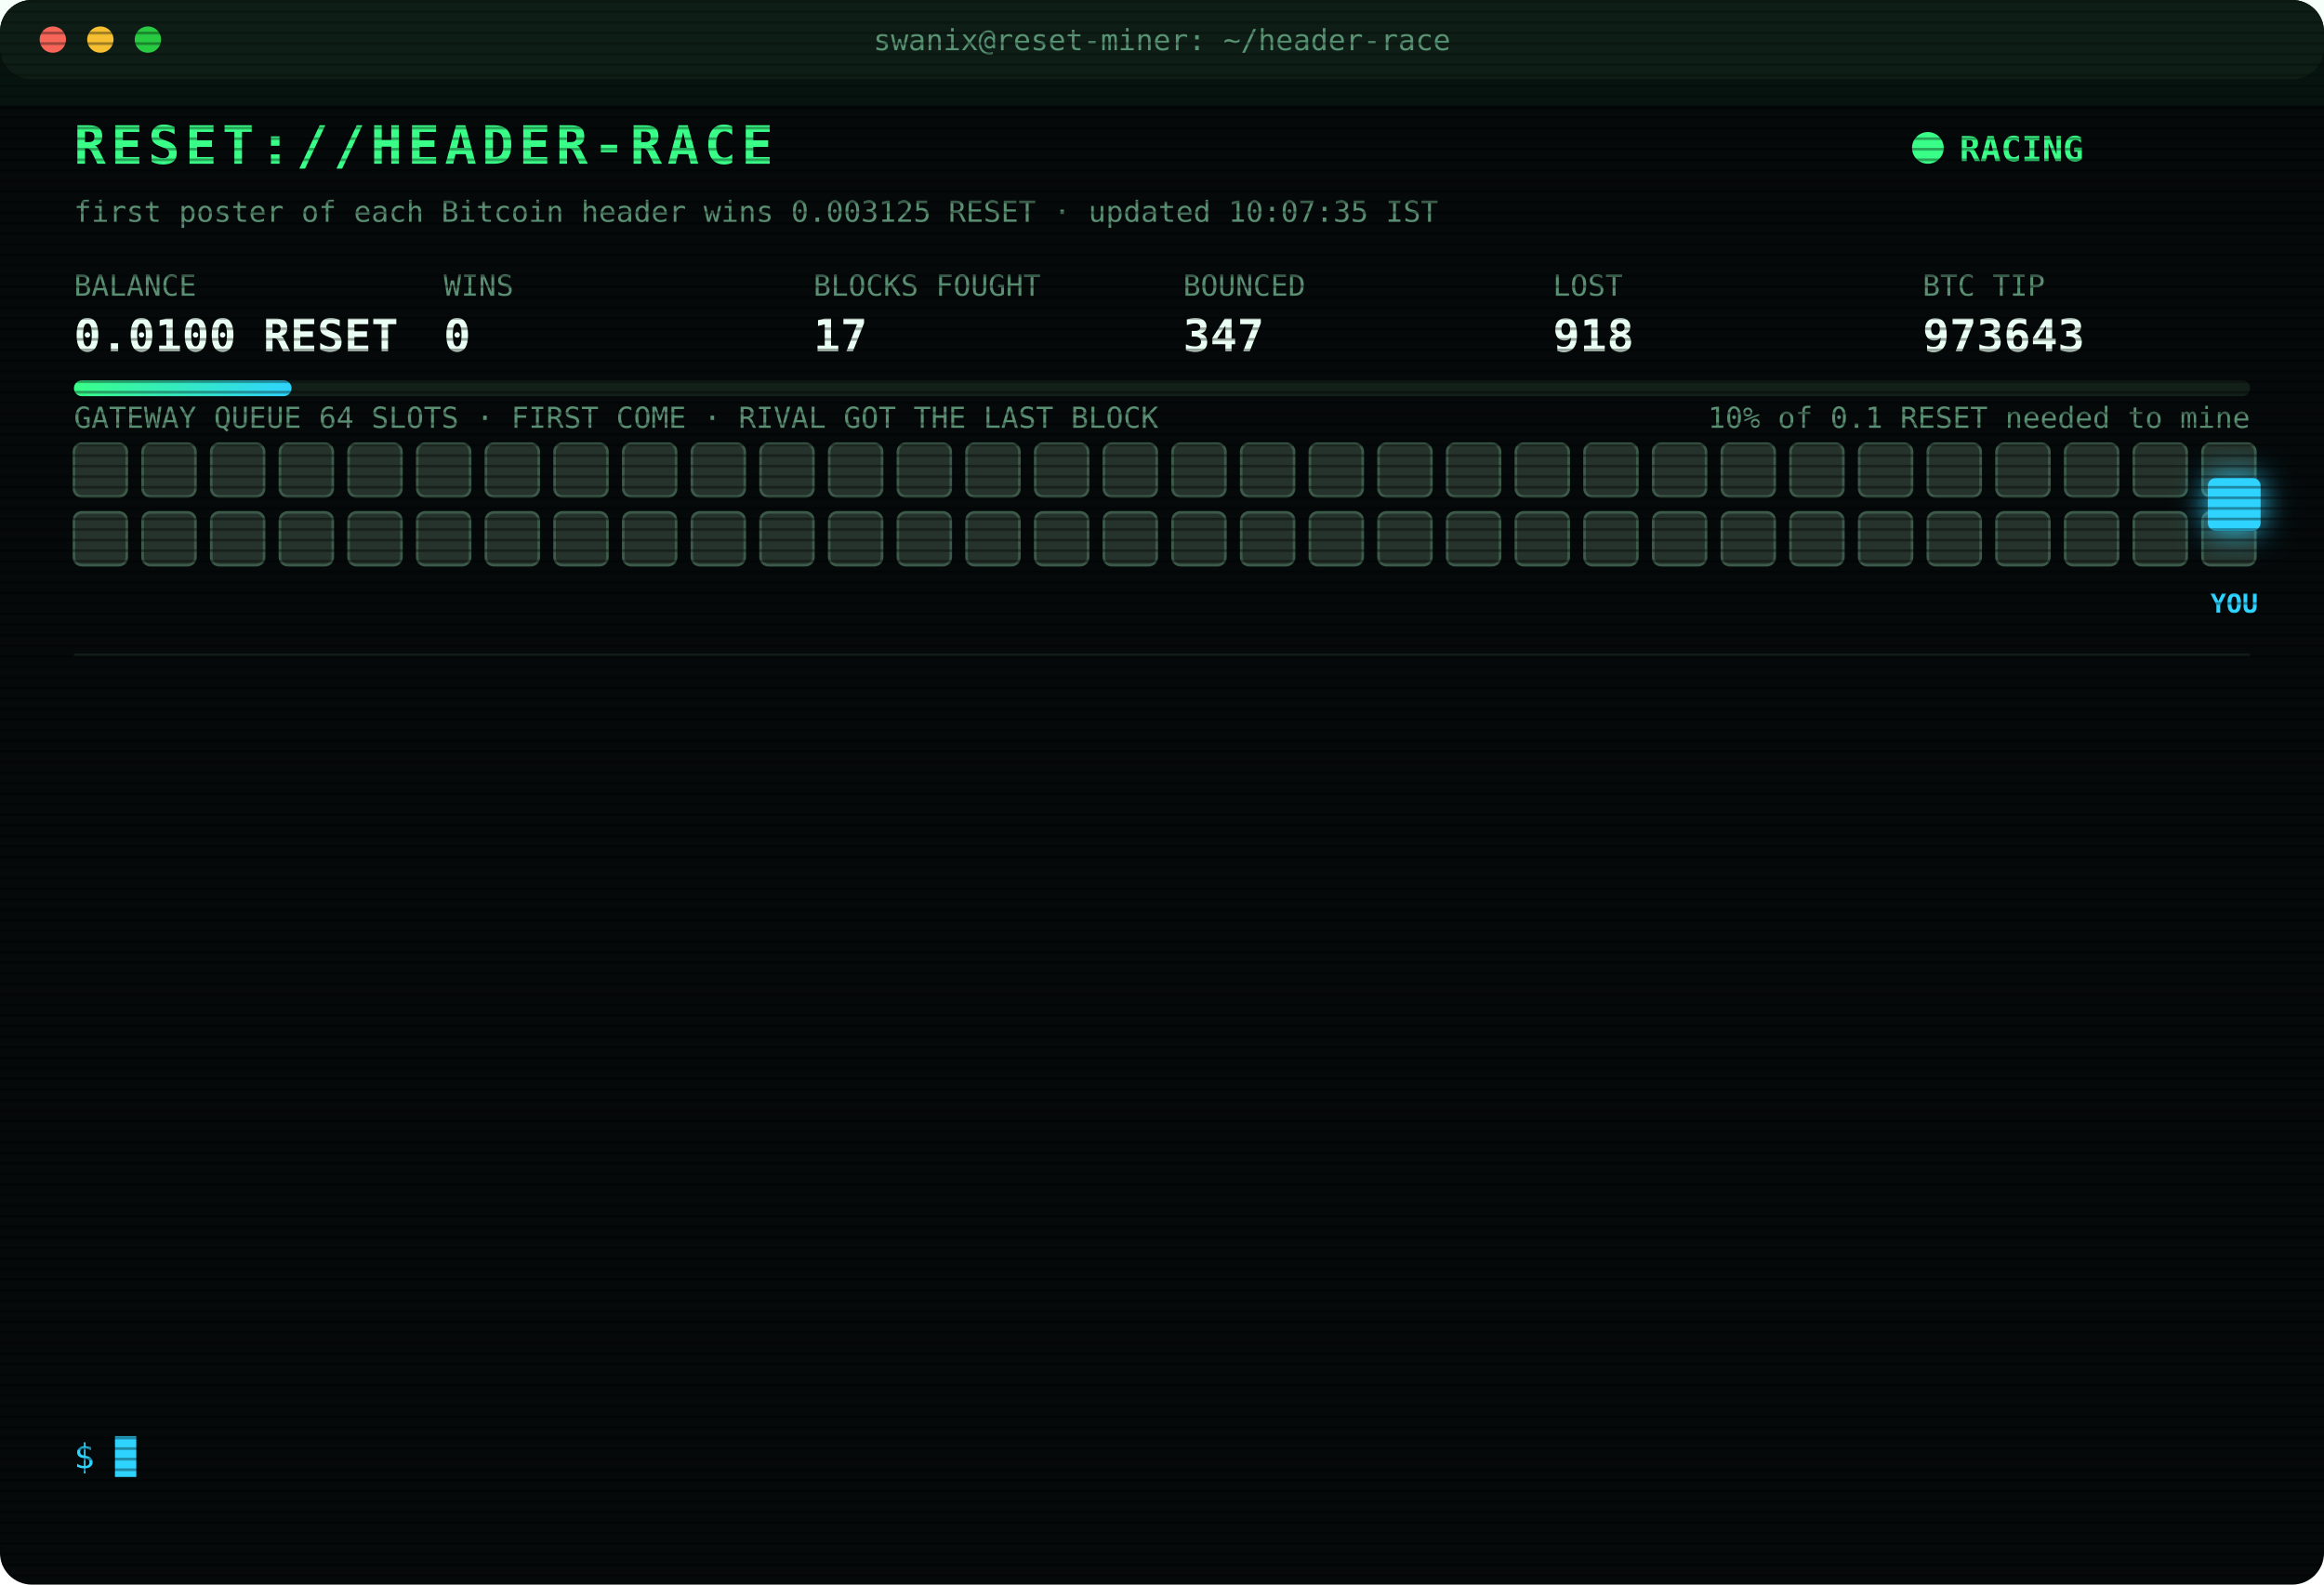
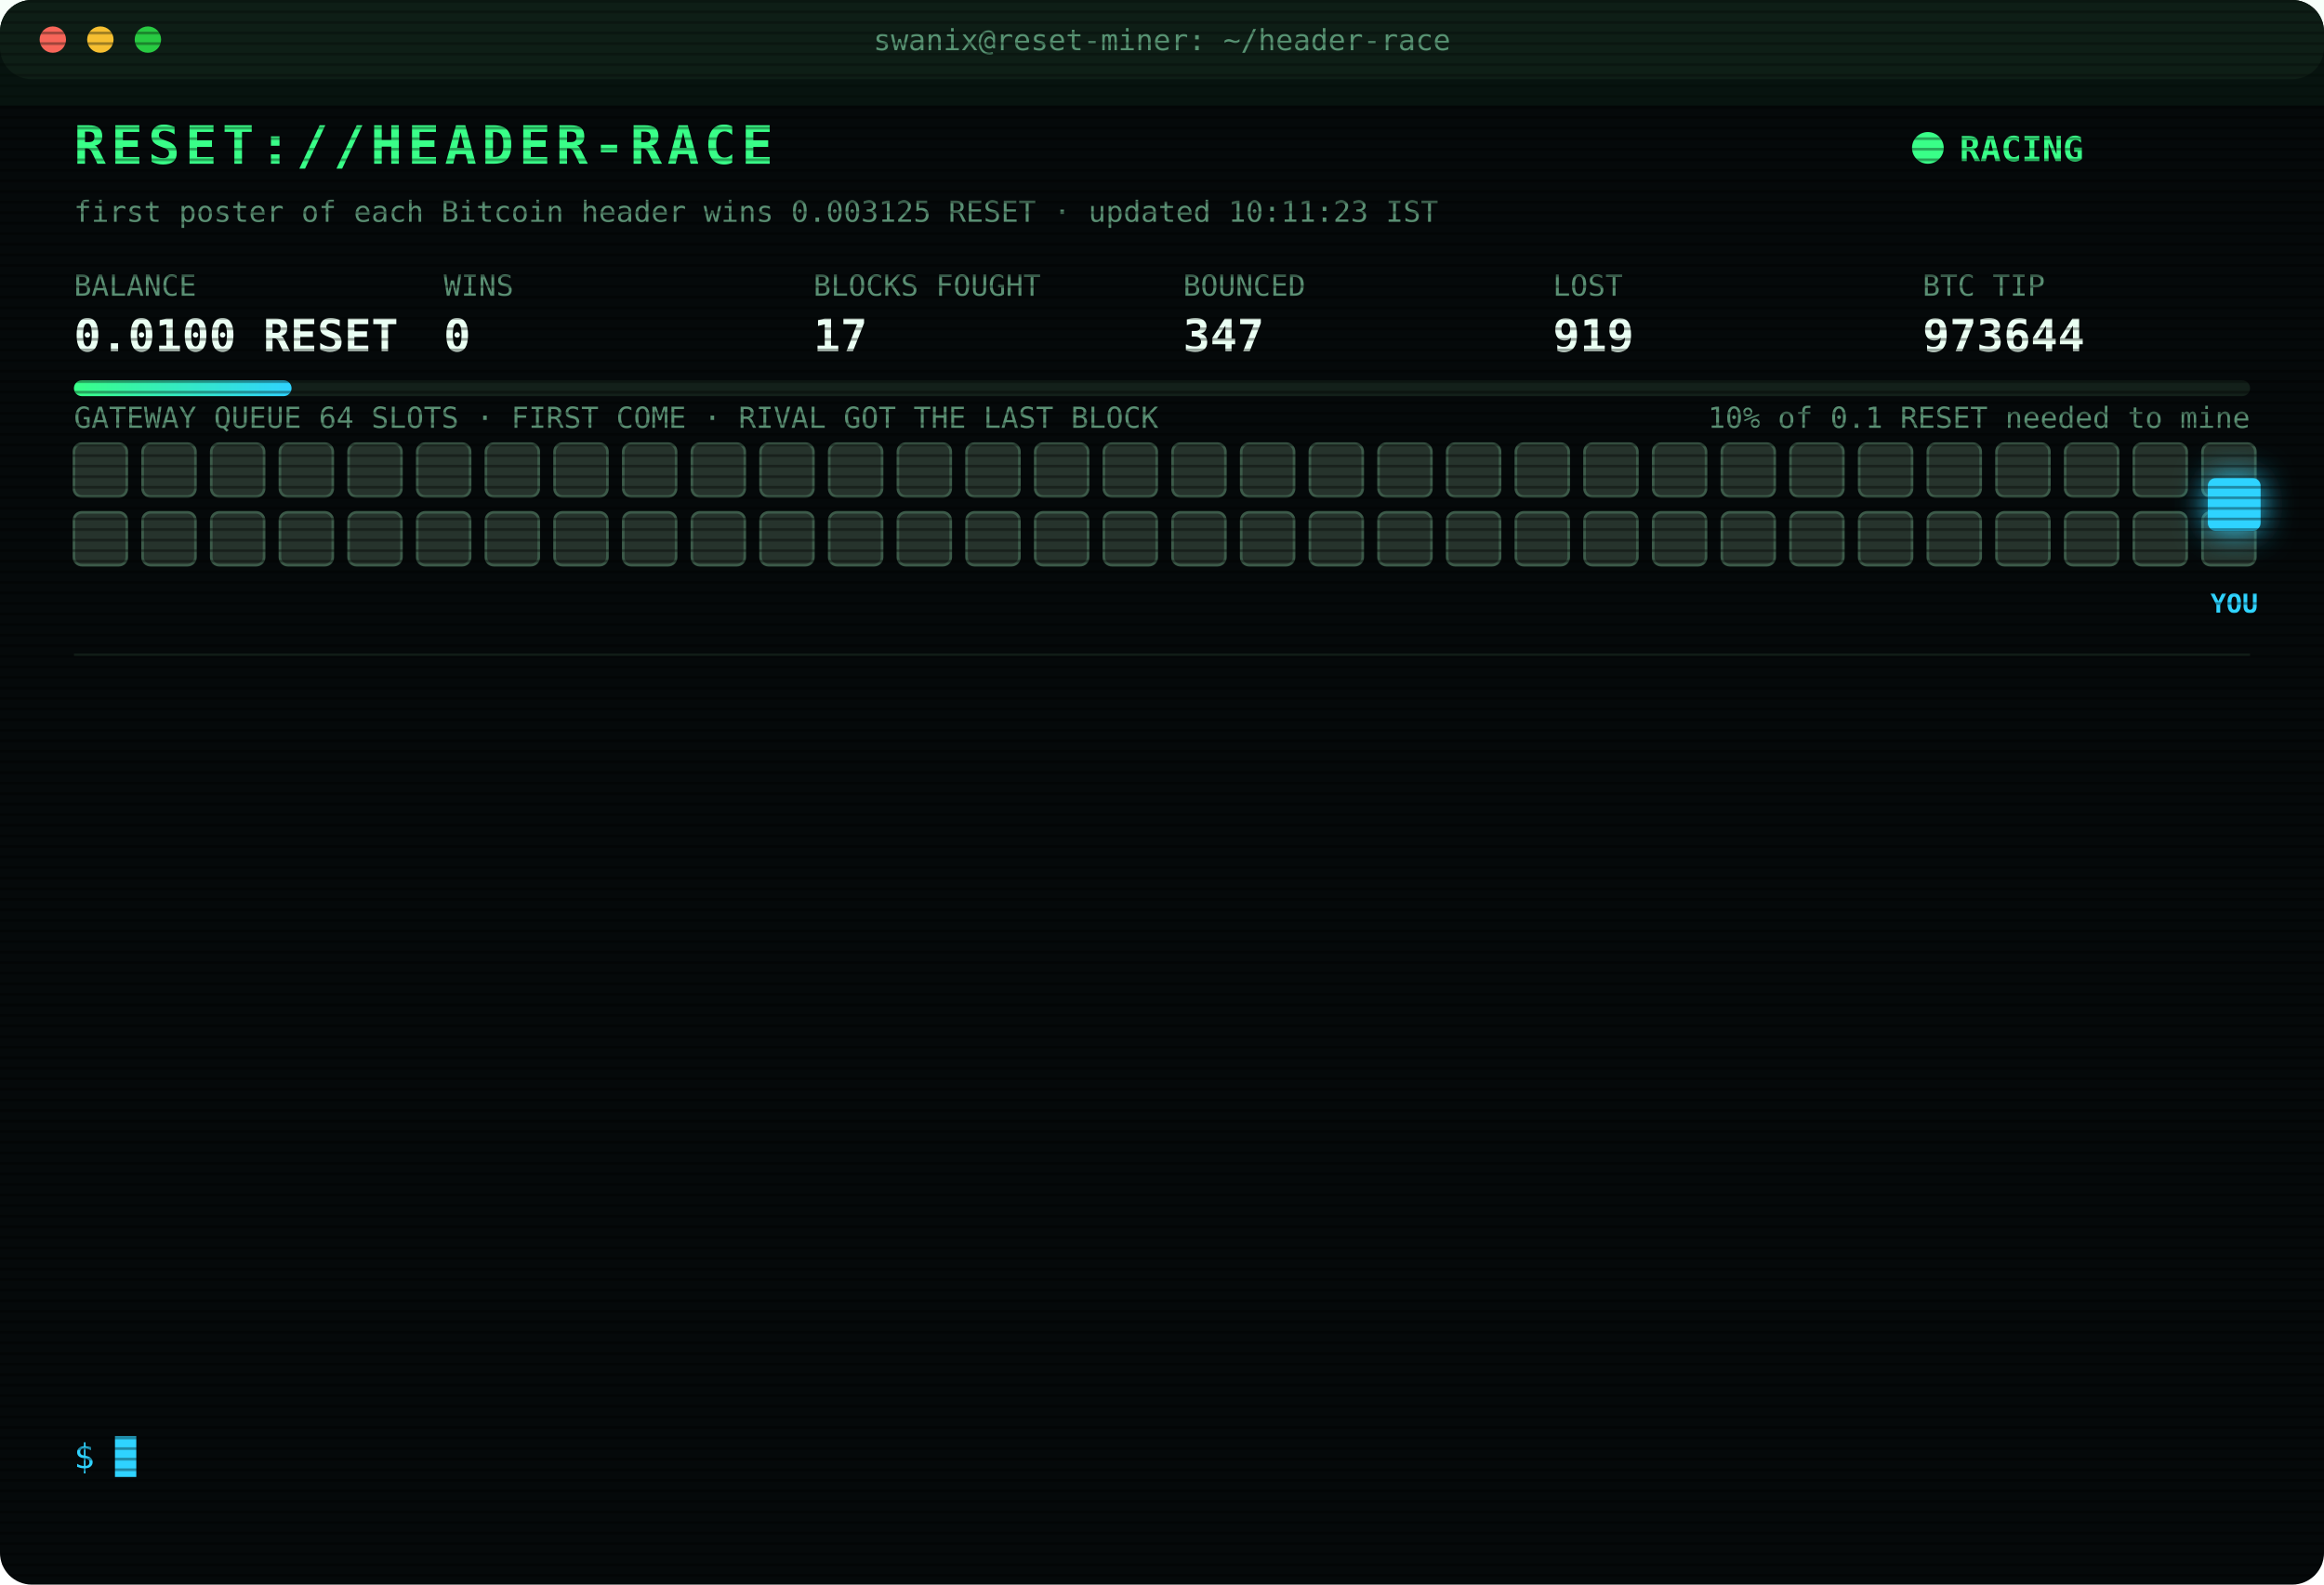
<svg xmlns="http://www.w3.org/2000/svg" width="880" height="600" viewBox="0 0 880 600" font-family="ui-monospace,SFMono-Regular,Menlo,Consolas,monospace">
  <style>
text{font-size:13px;fill:#7CFFB2}
.title{font-size:20px;font-weight:700;fill:#39FF88;letter-spacing:2px;animation:glitch 3s infinite steps(1)}
.sub{fill:#2fd3ff}.k{fill:#5a8f73;font-size:11px}.v{font-size:17px;font-weight:700;fill:#eafff3}
.ts{fill:#3f6b56}.boot{fill:#2fd3ff}.dim{fill:#5a8f73}.bad{fill:#ff4d6d}.warn{fill:#ffd23f}.mag{fill:#ff5cf0}.win{fill:#39FF88;font-weight:700}
.tag{font-size:10px;fill:#2fd3ff;font-weight:700}
.rival{fill:#26332c;stroke:#3c5a49;animation:jam 1.2s infinite alternate}
.idle{fill:#141c18;stroke:#22302a;animation:breathe 4s infinite}
.me{fill:#2fd3ff;filter:drop-shadow(0 0 6px #2fd3ff)}
.hover{animation:nudge 1.1s infinite ease-in-out}.bounce{animation:kick 1.4s infinite}
.ln{opacity:0;animation:in .4s forwards}
.cur{animation:blink 1s infinite steps(1)}
.scan{animation:scan 6s infinite linear}
.led{animation:blink 1.4s infinite}
@keyframes in{from{opacity:0;transform:translateX(-6px)}to{opacity:1;transform:none}}
@keyframes blink{50%{opacity:0}}
@keyframes jam{to{fill:#33463b}}
@keyframes breathe{50%{opacity:.4}}
@keyframes nudge{50%{transform:translateX(-10px)}}
@keyframes kick{0%,100%{transform:none}30%{transform:translateX(-14px)}55%{transform:translateX(10px) translateY(-6px)}}
@keyframes glitch{0%,92%{transform:none}93%{transform:translateX(2px);fill:#ff4d6d}95%{transform:translateX(-2px);fill:#2fd3ff}97%{transform:none}}
@keyframes scan{from{transform:translateY(-40px)}to{transform:translateY(600px)}}
</style>
  <defs>
    <pattern id="sl" width="4" height="4" patternUnits="userSpaceOnUse">
      <rect width="4" height="1" fill="#000" opacity=".35" />
    </pattern>
    <linearGradient id="bar">
      <stop offset="0" stop-color="#39FF88" />
      <stop offset="1" stop-color="#2fd3ff" />
    </linearGradient>
  </defs>
  <rect width="880" height="600" rx="12" fill="#05090a" />
  <rect width="880" height="30" rx="12" fill="#0d1512" />
  <circle cx="20" cy="15" r="5" fill="#ff5f57" />
  <circle cx="38" cy="15" r="5" fill="#febc2e" />
  <circle cx="56" cy="15" r="5" fill="#28c840" />
  <text x="440" y="19" text-anchor="middle" class="k">swanix@reset-miner: ~/header-race</text>
  <text x="28" y="62" class="title">RESET://HEADER-RACE</text>
  <circle class="led" cx="730" cy="56" r="6" fill="#39FF88" />
  <text x="742" y="61" class="win">RACING</text>
-   <text x="28" y="84" class="k">first poster of each Bitcoin header wins 0.003125 RESET · updated 10:07:35 IST</text>
+   <text x="28" y="84" class="k">first poster of each Bitcoin header wins 0.003125 RESET · updated 10:11:23 IST</text>
  <text x="28" y="112" class="k">BALANCE</text>
  <text x="28" y="133" class="v">0.0100 RESET</text>
  <text x="168" y="112" class="k">WINS</text>
  <text x="168" y="133" class="v">0</text>
  <text x="308" y="112" class="k">BLOCKS FOUGHT</text>
  <text x="308" y="133" class="v">17</text>
  <text x="448" y="112" class="k">BOUNCED</text>
  <text x="448" y="133" class="v">347</text>
  <text x="588" y="112" class="k">LOST</text>
-   <text x="588" y="133" class="v">918</text>
+   <text x="588" y="133" class="v">919</text>
  <text x="728" y="112" class="k">BTC TIP</text>
-   <text x="728" y="133" class="v">973643</text>
+   <text x="728" y="133" class="v">973644</text>
  <rect x="28" y="144" width="824" height="6" rx="3" fill="#13201a" />
  <rect x="28" y="144" width="82.4" height="6" rx="3" fill="url(#bar)" />
  <text x="852" y="162" text-anchor="end" class="k">10% of 0.1 RESET needed to mine</text>
  <text x="28" y="162" class="k">GATEWAY QUEUE 64 SLOTS · FIRST COME · RIVAL GOT THE LAST BLOCK</text>
  <rect class="rival" x="28" y="168" width="20" height="20" rx="3" style="animation-delay:0.00s" />
  <rect class="rival" x="54" y="168" width="20" height="20" rx="3" style="animation-delay:0.05s" />
  <rect class="rival" x="80" y="168" width="20" height="20" rx="3" style="animation-delay:0.10s" />
  <rect class="rival" x="106" y="168" width="20" height="20" rx="3" style="animation-delay:0.15s" />
  <rect class="rival" x="132" y="168" width="20" height="20" rx="3" style="animation-delay:0.20s" />
  <rect class="rival" x="158" y="168" width="20" height="20" rx="3" style="animation-delay:0.25s" />
  <rect class="rival" x="184" y="168" width="20" height="20" rx="3" style="animation-delay:0.30s" />
  <rect class="rival" x="210" y="168" width="20" height="20" rx="3" style="animation-delay:0.35s" />
  <rect class="rival" x="236" y="168" width="20" height="20" rx="3" style="animation-delay:0.40s" />
  <rect class="rival" x="262" y="168" width="20" height="20" rx="3" style="animation-delay:0.45s" />
  <rect class="rival" x="288" y="168" width="20" height="20" rx="3" style="animation-delay:0.50s" />
  <rect class="rival" x="314" y="168" width="20" height="20" rx="3" style="animation-delay:0.55s" />
  <rect class="rival" x="340" y="168" width="20" height="20" rx="3" style="animation-delay:0.60s" />
  <rect class="rival" x="366" y="168" width="20" height="20" rx="3" style="animation-delay:0.65s" />
  <rect class="rival" x="392" y="168" width="20" height="20" rx="3" style="animation-delay:0.70s" />
  <rect class="rival" x="418" y="168" width="20" height="20" rx="3" style="animation-delay:0.75s" />
  <rect class="rival" x="444" y="168" width="20" height="20" rx="3" style="animation-delay:0.80s" />
  <rect class="rival" x="470" y="168" width="20" height="20" rx="3" style="animation-delay:0.85s" />
  <rect class="rival" x="496" y="168" width="20" height="20" rx="3" style="animation-delay:0.90s" />
  <rect class="rival" x="522" y="168" width="20" height="20" rx="3" style="animation-delay:0.95s" />
  <rect class="rival" x="548" y="168" width="20" height="20" rx="3" style="animation-delay:1.00s" />
  <rect class="rival" x="574" y="168" width="20" height="20" rx="3" style="animation-delay:1.05s" />
  <rect class="rival" x="600" y="168" width="20" height="20" rx="3" style="animation-delay:1.10s" />
  <rect class="rival" x="626" y="168" width="20" height="20" rx="3" style="animation-delay:1.15s" />
  <rect class="rival" x="652" y="168" width="20" height="20" rx="3" style="animation-delay:1.20s" />
  <rect class="rival" x="678" y="168" width="20" height="20" rx="3" style="animation-delay:1.25s" />
  <rect class="rival" x="704" y="168" width="20" height="20" rx="3" style="animation-delay:1.30s" />
  <rect class="rival" x="730" y="168" width="20" height="20" rx="3" style="animation-delay:1.35s" />
  <rect class="rival" x="756" y="168" width="20" height="20" rx="3" style="animation-delay:1.40s" />
  <rect class="rival" x="782" y="168" width="20" height="20" rx="3" style="animation-delay:1.45s" />
  <rect class="rival" x="808" y="168" width="20" height="20" rx="3" style="animation-delay:1.50s" />
  <rect class="rival" x="834" y="168" width="20" height="20" rx="3" style="animation-delay:1.55s" />
  <rect class="rival" x="28" y="194" width="20" height="20" rx="3" style="animation-delay:1.60s" />
  <rect class="rival" x="54" y="194" width="20" height="20" rx="3" style="animation-delay:1.65s" />
  <rect class="rival" x="80" y="194" width="20" height="20" rx="3" style="animation-delay:1.70s" />
  <rect class="rival" x="106" y="194" width="20" height="20" rx="3" style="animation-delay:1.75s" />
  <rect class="rival" x="132" y="194" width="20" height="20" rx="3" style="animation-delay:1.80s" />
  <rect class="rival" x="158" y="194" width="20" height="20" rx="3" style="animation-delay:1.85s" />
  <rect class="rival" x="184" y="194" width="20" height="20" rx="3" style="animation-delay:1.90s" />
  <rect class="rival" x="210" y="194" width="20" height="20" rx="3" style="animation-delay:1.95s" />
  <rect class="rival" x="236" y="194" width="20" height="20" rx="3" style="animation-delay:2.00s" />
  <rect class="rival" x="262" y="194" width="20" height="20" rx="3" style="animation-delay:2.05s" />
  <rect class="rival" x="288" y="194" width="20" height="20" rx="3" style="animation-delay:2.10s" />
  <rect class="rival" x="314" y="194" width="20" height="20" rx="3" style="animation-delay:2.15s" />
  <rect class="rival" x="340" y="194" width="20" height="20" rx="3" style="animation-delay:2.20s" />
  <rect class="rival" x="366" y="194" width="20" height="20" rx="3" style="animation-delay:2.25s" />
  <rect class="rival" x="392" y="194" width="20" height="20" rx="3" style="animation-delay:2.30s" />
  <rect class="rival" x="418" y="194" width="20" height="20" rx="3" style="animation-delay:2.35s" />
  <rect class="rival" x="444" y="194" width="20" height="20" rx="3" style="animation-delay:2.40s" />
  <rect class="rival" x="470" y="194" width="20" height="20" rx="3" style="animation-delay:2.45s" />
  <rect class="rival" x="496" y="194" width="20" height="20" rx="3" style="animation-delay:2.50s" />
  <rect class="rival" x="522" y="194" width="20" height="20" rx="3" style="animation-delay:2.55s" />
  <rect class="rival" x="548" y="194" width="20" height="20" rx="3" style="animation-delay:2.60s" />
  <rect class="rival" x="574" y="194" width="20" height="20" rx="3" style="animation-delay:2.65s" />
  <rect class="rival" x="600" y="194" width="20" height="20" rx="3" style="animation-delay:2.70s" />
  <rect class="rival" x="626" y="194" width="20" height="20" rx="3" style="animation-delay:2.75s" />
  <rect class="rival" x="652" y="194" width="20" height="20" rx="3" style="animation-delay:2.80s" />
  <rect class="rival" x="678" y="194" width="20" height="20" rx="3" style="animation-delay:2.85s" />
  <rect class="rival" x="704" y="194" width="20" height="20" rx="3" style="animation-delay:2.90s" />
  <rect class="rival" x="730" y="194" width="20" height="20" rx="3" style="animation-delay:2.95s" />
  <rect class="rival" x="756" y="194" width="20" height="20" rx="3" style="animation-delay:3.00s" />
  <rect class="rival" x="782" y="194" width="20" height="20" rx="3" style="animation-delay:3.05s" />
  <rect class="rival" x="808" y="194" width="20" height="20" rx="3" style="animation-delay:3.10s" />
  <rect class="rival" x="834" y="194" width="20" height="20" rx="3" style="animation-delay:3.15s" />
  <g class="hover">
    <rect class="me" x="836" y="181" width="20" height="20" rx="3" />
    <text class="tag" x="846" y="232" text-anchor="middle">YOU</text>
  </g>
  <line x1="28" x2="852" y1="248" y2="248" stroke="#13201a" />
  <g class="ln" style="animation-delay:0.40s">
-     <text x="28" y="270" class="ts">07:55:16</text>
-     <text x="104" y="270" class="bad">[LOST] #973629 taken by a rival miner</text>
+     <text x="28" y="270" class="ts">07:55:46</text>
+     <text x="104" y="270" class="bad">[LOST] #973630 taken by a rival miner</text>
  </g>
  <g class="ln" style="animation-delay:0.65s">
-     <text x="28" y="292" class="ts">07:55:46</text>
-     <text x="104" y="292" class="bad">[LOST] #973630 taken by a rival miner</text>
+     <text x="28" y="292" class="ts">08:06:54</text>
+     <text x="104" y="292" class="bad">[LOST] #973632 taken by a rival miner</text>
  </g>
  <g class="ln" style="animation-delay:0.90s">
-     <text x="28" y="314" class="ts">08:06:54</text>
-     <text x="104" y="314" class="bad">[LOST] #973632 taken by a rival miner</text>
+     <text x="28" y="314" class="ts">08:12:32</text>
+     <text x="104" y="314" class="bad">[LOST] #973633 taken by a rival miner</text>
  </g>
  <g class="ln" style="animation-delay:1.15s">
-     <text x="28" y="336" class="ts">08:12:32</text>
-     <text x="104" y="336" class="bad">[LOST] #973633 taken by a rival miner</text>
+     <text x="28" y="336" class="ts">08:17:34</text>
+     <text x="104" y="336" class="bad">[LOST] #973634 taken by a rival miner</text>
  </g>
  <g class="ln" style="animation-delay:1.40s">
-     <text x="28" y="358" class="ts">08:17:34</text>
-     <text x="104" y="358" class="bad">[LOST] #973634 taken by a rival miner</text>
+     <text x="28" y="358" class="ts">08:58:23</text>
+     <text x="104" y="358" class="bad">[LOST] #973635 taken by a rival miner</text>
  </g>
  <g class="ln" style="animation-delay:1.65s">
-     <text x="28" y="380" class="ts">08:58:23</text>
-     <text x="104" y="380" class="bad">[LOST] #973635 taken by a rival miner</text>
+     <text x="28" y="380" class="ts">09:00:59</text>
+     <text x="104" y="380" class="bad">[LOST] #973636 taken by a rival miner</text>
  </g>
  <g class="ln" style="animation-delay:1.90s">
-     <text x="28" y="402" class="ts">09:00:59</text>
-     <text x="104" y="402" class="bad">[LOST] #973636 taken by a rival miner</text>
+     <text x="28" y="402" class="ts">09:02:28</text>
+     <text x="104" y="402" class="bad">[LOST] #973637 taken by a rival miner</text>
  </g>
  <g class="ln" style="animation-delay:2.15s">
-     <text x="28" y="424" class="ts">09:02:28</text>
-     <text x="104" y="424" class="bad">[LOST] #973637 taken by a rival miner</text>
+     <text x="28" y="424" class="ts">09:08:17</text>
+     <text x="104" y="424" class="bad">[LOST] #973638 taken by a rival miner</text>
  </g>
  <g class="ln" style="animation-delay:2.40s">
-     <text x="28" y="446" class="ts">09:08:17</text>
-     <text x="104" y="446" class="bad">[LOST] #973638 taken by a rival miner</text>
+     <text x="28" y="446" class="ts">09:44:44</text>
+     <text x="104" y="446" class="bad">[LOST] #973639 taken by a rival miner</text>
  </g>
  <g class="ln" style="animation-delay:2.65s">
-     <text x="28" y="468" class="ts">09:44:44</text>
-     <text x="104" y="468" class="bad">[LOST] #973639 taken by a rival miner</text>
+     <text x="28" y="468" class="ts">09:56:20</text>
+     <text x="104" y="468" class="bad">[LOST] #973640 taken by a rival miner</text>
  </g>
  <g class="ln" style="animation-delay:2.90s">
-     <text x="28" y="490" class="ts">09:56:20</text>
-     <text x="104" y="490" class="bad">[LOST] #973640 taken by a rival miner</text>
+     <text x="28" y="490" class="ts">10:04:01</text>
+     <text x="104" y="490" class="bad">[LOST] #973642 taken by a rival miner</text>
  </g>
  <g class="ln" style="animation-delay:3.15s">
-     <text x="28" y="512" class="ts">10:04:01</text>
-     <text x="104" y="512" class="bad">[LOST] #973642 taken by a rival miner</text>
+     <text x="28" y="512" class="ts">10:07:35</text>
+     <text x="104" y="512" class="bad">[LOST] #973643 taken by a rival miner</text>
  </g>
  <g class="ln" style="animation-delay:3.40s">
-     <text x="28" y="534" class="ts">10:07:35</text>
-     <text x="104" y="534" class="bad">[LOST] #973643 taken by a rival miner</text>
+     <text x="28" y="534" class="ts">10:11:23</text>
+     <text x="104" y="534" class="bad">[LOST] #973644 taken by a rival miner</text>
  </g>
  <text x="28" y="556" class="sub">$ <tspan class="cur">█</tspan>
  </text>
  <rect width="880" height="600" rx="12" fill="url(#sl)" pointer-events="none" />
  <rect class="scan" width="880" height="40" fill="#39FF88" opacity=".04" />
</svg>
